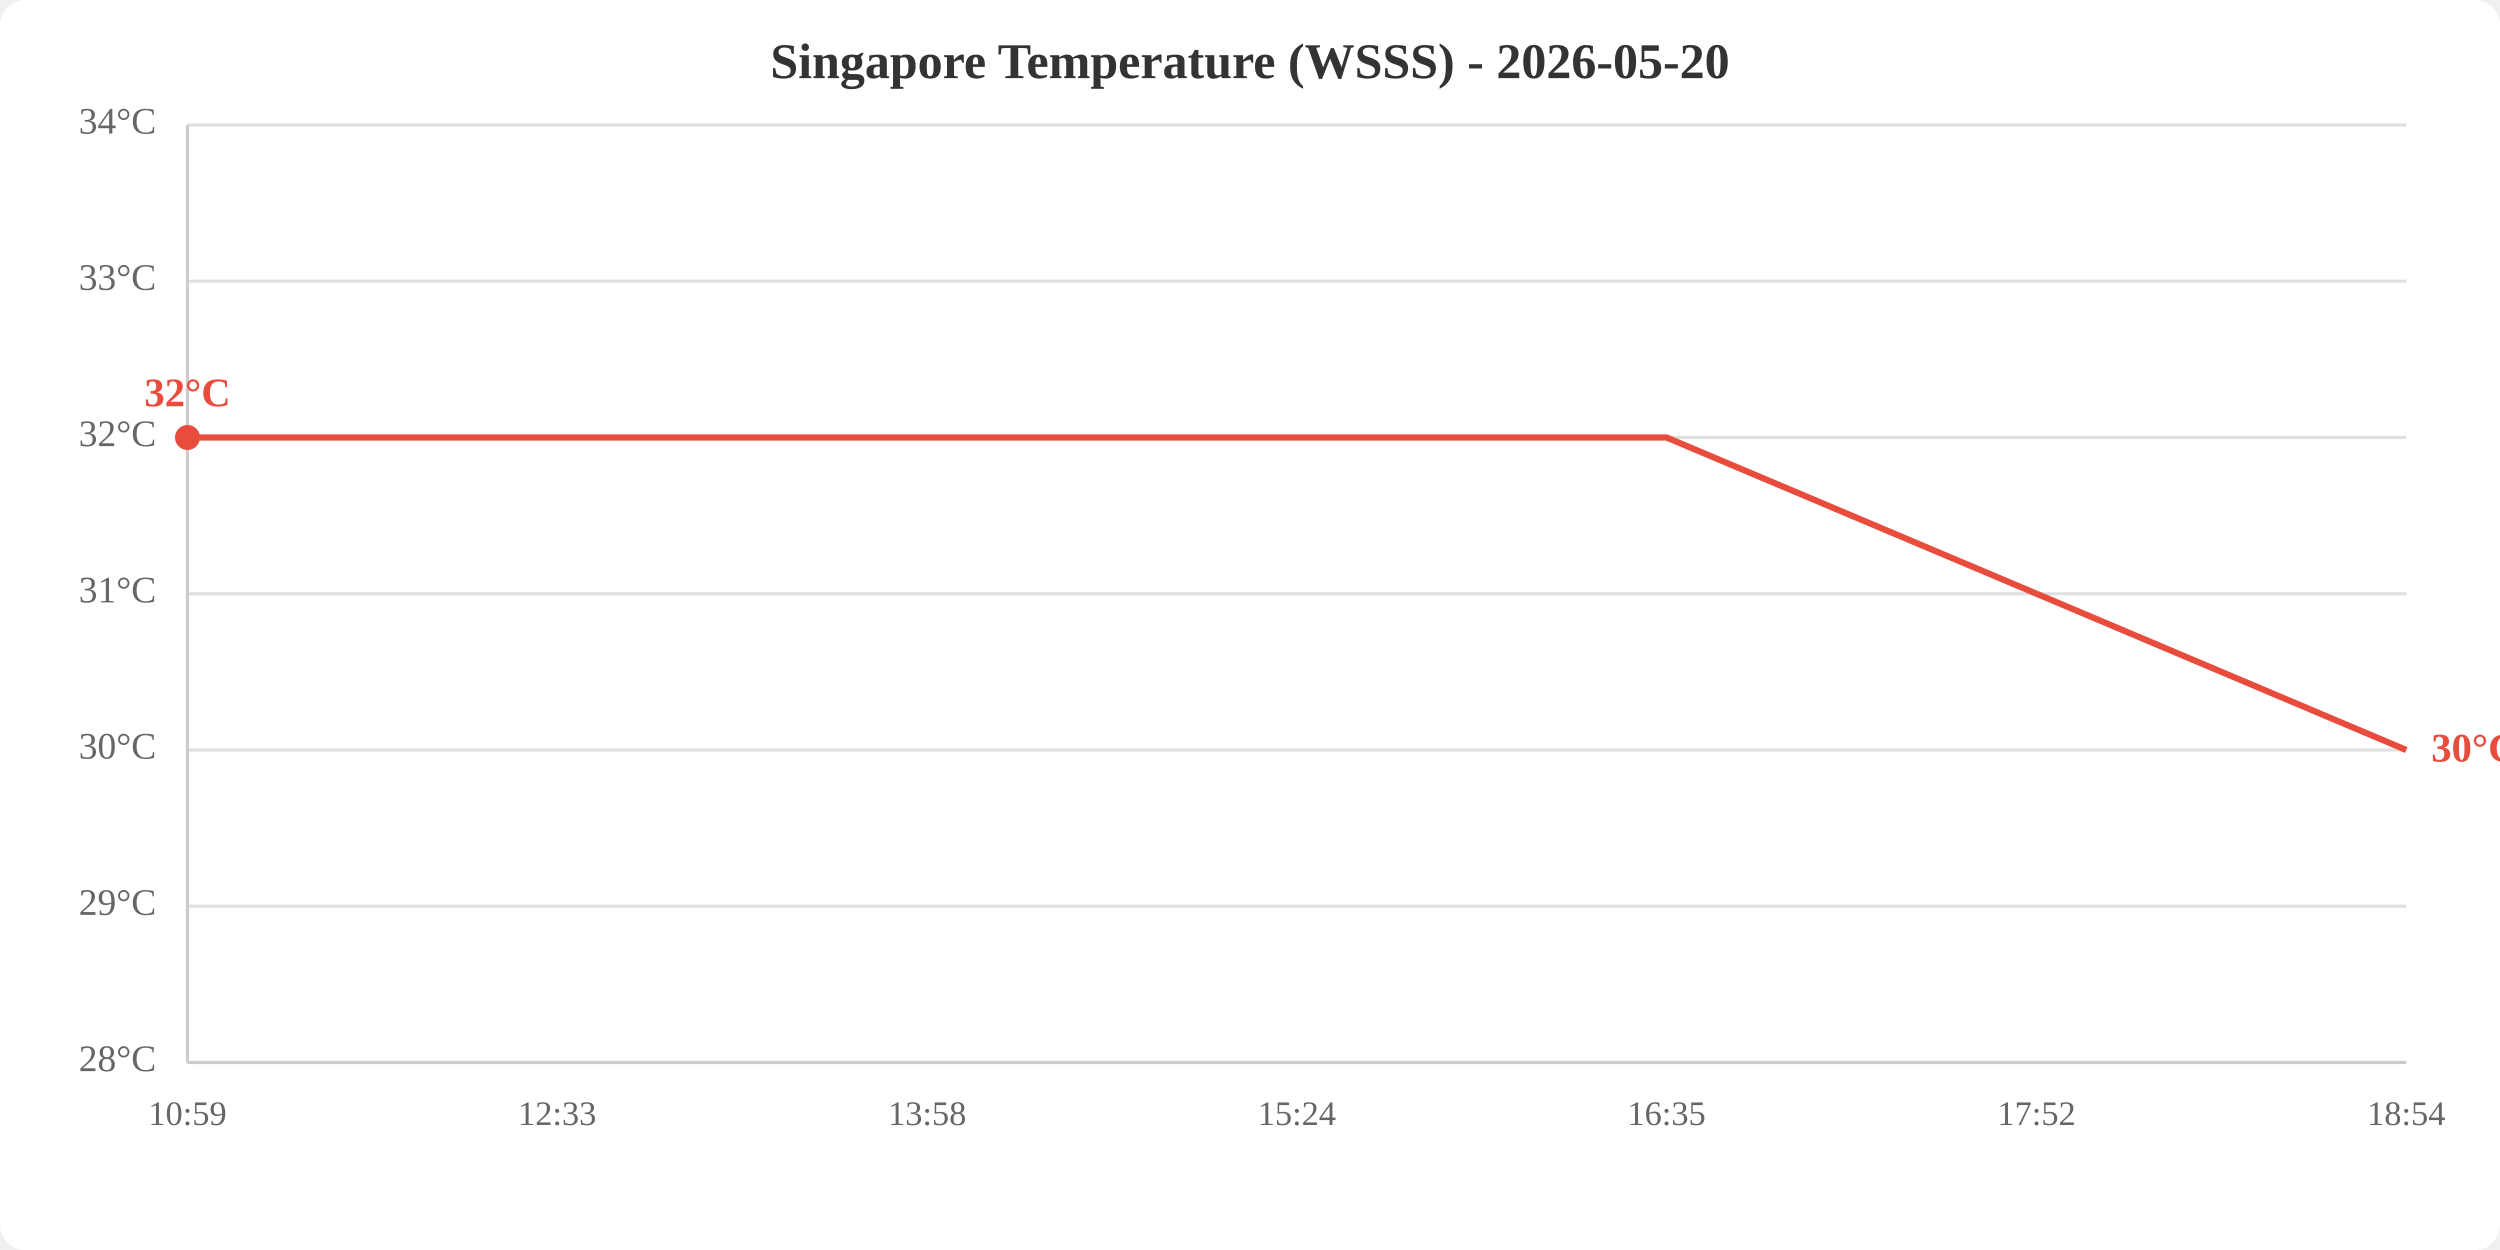
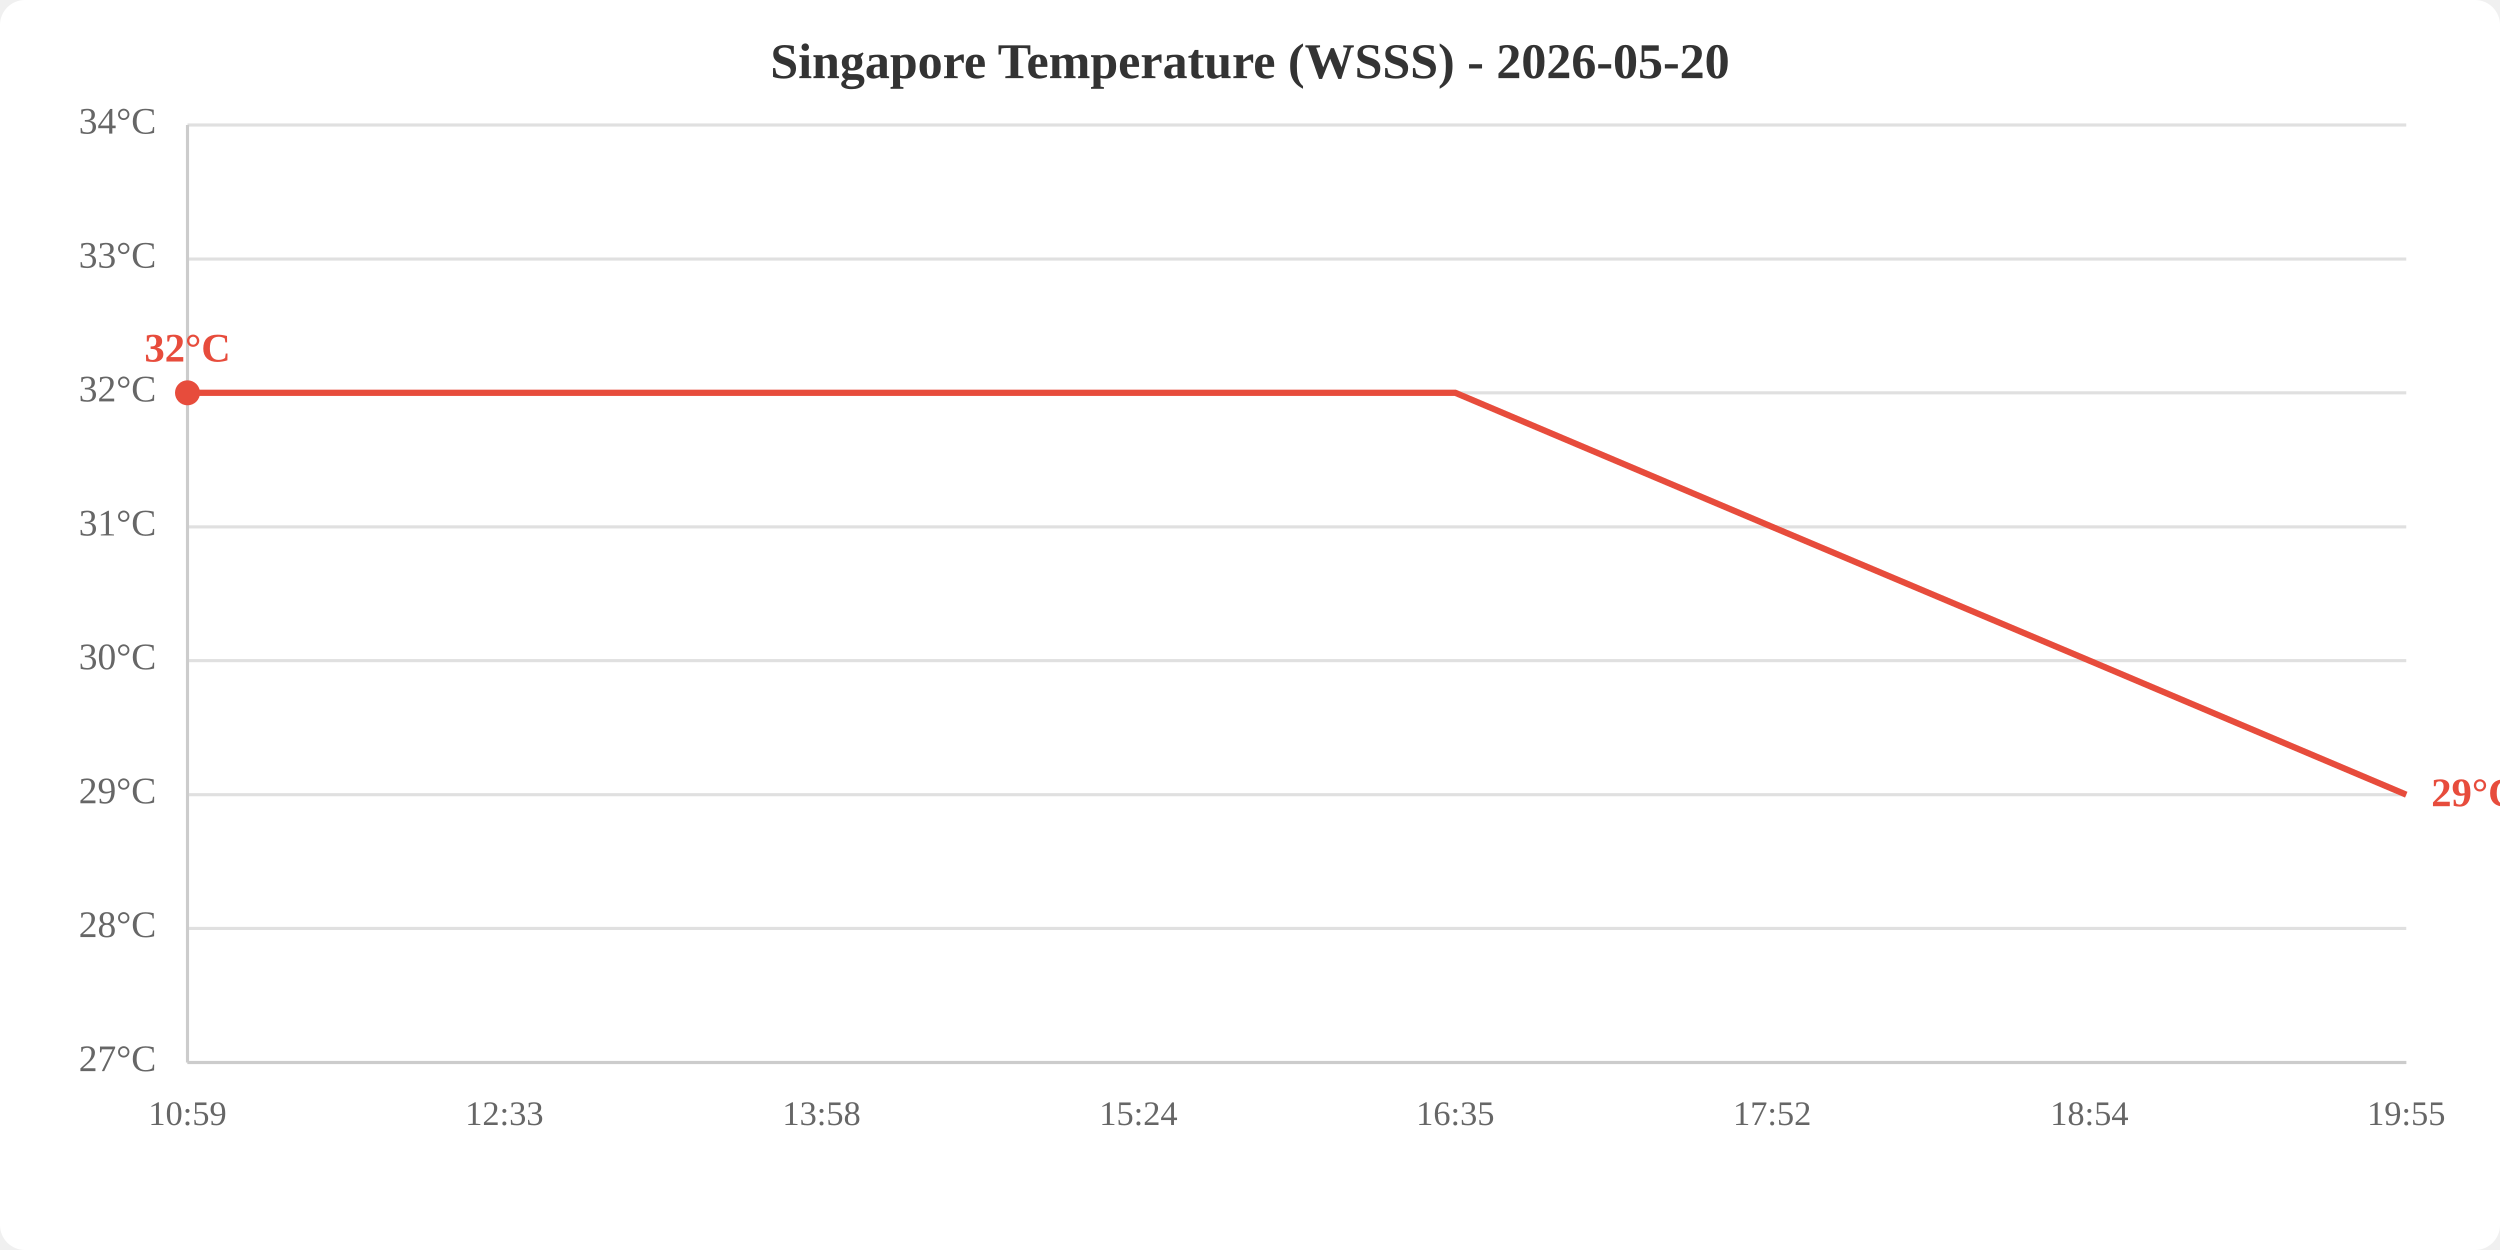
<svg xmlns="http://www.w3.org/2000/svg" viewBox="0 0 800 400" width="800" height="400">
  <rect width="800" height="400" fill="white" rx="8" />
  <text x="400.0" y="25" text-anchor="middle" font-size="16" font-weight="bold" fill="#333">Singapore Temperature (WSSS) - 2026-05-20</text>
  <line x1="60" y1="340.0" x2="770" y2="340.0" stroke="#e0e0e0" stroke-width="1" />
-   <line x1="60" y1="290.0" x2="770" y2="290.0" stroke="#e0e0e0" stroke-width="1" />
-   <line x1="60" y1="240.0" x2="770" y2="240.0" stroke="#e0e0e0" stroke-width="1" />
-   <line x1="60" y1="190.0" x2="770" y2="190.0" stroke="#e0e0e0" stroke-width="1" />
-   <line x1="60" y1="140.0" x2="770" y2="140.0" stroke="#e0e0e0" stroke-width="1" />
-   <line x1="60" y1="90.0" x2="770" y2="90.0" stroke="#e0e0e0" stroke-width="1" />
+   <line x1="60" y1="297.1" x2="770" y2="297.1" stroke="#e0e0e0" stroke-width="1" />
+   <line x1="60" y1="254.3" x2="770" y2="254.3" stroke="#e0e0e0" stroke-width="1" />
+   <line x1="60" y1="211.4" x2="770" y2="211.4" stroke="#e0e0e0" stroke-width="1" />
+   <line x1="60" y1="168.6" x2="770" y2="168.6" stroke="#e0e0e0" stroke-width="1" />
+   <line x1="60" y1="125.7" x2="770" y2="125.7" stroke="#e0e0e0" stroke-width="1" />
+   <line x1="60" y1="82.9" x2="770" y2="82.9" stroke="#e0e0e0" stroke-width="1" />
  <line x1="60" y1="40.0" x2="770" y2="40.0" stroke="#e0e0e0" stroke-width="1" />
-   <text x="50" y="340.0" text-anchor="end" dominant-baseline="middle" fill="#666" font-size="12">28°C</text>
-   <text x="50" y="290.0" text-anchor="end" dominant-baseline="middle" fill="#666" font-size="12">29°C</text>
-   <text x="50" y="240.0" text-anchor="end" dominant-baseline="middle" fill="#666" font-size="12">30°C</text>
-   <text x="50" y="190.0" text-anchor="end" dominant-baseline="middle" fill="#666" font-size="12">31°C</text>
-   <text x="50" y="140.0" text-anchor="end" dominant-baseline="middle" fill="#666" font-size="12">32°C</text>
-   <text x="50" y="90.0" text-anchor="end" dominant-baseline="middle" fill="#666" font-size="12">33°C</text>
+   <text x="50" y="340.0" text-anchor="end" dominant-baseline="middle" fill="#666" font-size="12">27°C</text>
+   <text x="50" y="297.1" text-anchor="end" dominant-baseline="middle" fill="#666" font-size="12">28°C</text>
+   <text x="50" y="254.3" text-anchor="end" dominant-baseline="middle" fill="#666" font-size="12">29°C</text>
+   <text x="50" y="211.4" text-anchor="end" dominant-baseline="middle" fill="#666" font-size="12">30°C</text>
+   <text x="50" y="168.6" text-anchor="end" dominant-baseline="middle" fill="#666" font-size="12">31°C</text>
+   <text x="50" y="125.7" text-anchor="end" dominant-baseline="middle" fill="#666" font-size="12">32°C</text>
+   <text x="50" y="82.9" text-anchor="end" dominant-baseline="middle" fill="#666" font-size="12">33°C</text>
  <text x="50" y="40.0" text-anchor="end" dominant-baseline="middle" fill="#666" font-size="12">34°C</text>
  <text x="60.0" y="360" text-anchor="middle" fill="#666" font-size="11">10:59</text>
-   <text x="178.3" y="360" text-anchor="middle" fill="#666" font-size="11">12:33</text>
-   <text x="296.7" y="360" text-anchor="middle" fill="#666" font-size="11">13:58</text>
-   <text x="415.0" y="360" text-anchor="middle" fill="#666" font-size="11">15:24</text>
-   <text x="533.3" y="360" text-anchor="middle" fill="#666" font-size="11">16:35</text>
-   <text x="651.7" y="360" text-anchor="middle" fill="#666" font-size="11">17:52</text>
-   <text x="770.0" y="360" text-anchor="middle" fill="#666" font-size="11">18:54</text>
+   <text x="161.4" y="360" text-anchor="middle" fill="#666" font-size="11">12:33</text>
+   <text x="262.9" y="360" text-anchor="middle" fill="#666" font-size="11">13:58</text>
+   <text x="364.3" y="360" text-anchor="middle" fill="#666" font-size="11">15:24</text>
+   <text x="465.7" y="360" text-anchor="middle" fill="#666" font-size="11">16:35</text>
+   <text x="567.1" y="360" text-anchor="middle" fill="#666" font-size="11">17:52</text>
+   <text x="668.6" y="360" text-anchor="middle" fill="#666" font-size="11">18:54</text>
+   <text x="770.0" y="360" text-anchor="middle" fill="#666" font-size="11">19:55</text>
  <line x1="60" y1="40" x2="60" y2="340" stroke="#ccc" stroke-width="1" />
  <line x1="60" y1="340" x2="770" y2="340" stroke="#ccc" stroke-width="1" />
-   <polyline points="60.0,140.0 178.3,140.0 296.7,140.0 415.0,140.0 533.3,140.0 651.7,190.0 770.0,240.0" fill="none" stroke="#e74c3c" stroke-width="2" />
-   <circle cx="60.0" cy="140.0" r="4" fill="#e74c3c" />
-   <text x="60.0" y="130.0" text-anchor="middle" fill="#e74c3c" font-size="13" font-weight="bold">32°C</text>
-   <text x="778.0" y="240.0" fill="#e74c3c" font-size="13" font-weight="bold" dominant-baseline="middle">30°C</text>
+   <polyline points="60.0,125.7 161.4,125.7 262.9,125.7 364.3,125.7 465.7,125.7 567.1,168.6 668.6,211.4 770.0,254.3" fill="none" stroke="#e74c3c" stroke-width="2" />
+   <circle cx="60.0" cy="125.7" r="4" fill="#e74c3c" />
+   <text x="60.0" y="115.7" text-anchor="middle" fill="#e74c3c" font-size="13" font-weight="bold">32°C</text>
+   <text x="778.0" y="254.3" fill="#e74c3c" font-size="13" font-weight="bold" dominant-baseline="middle">29°C</text>
</svg>
